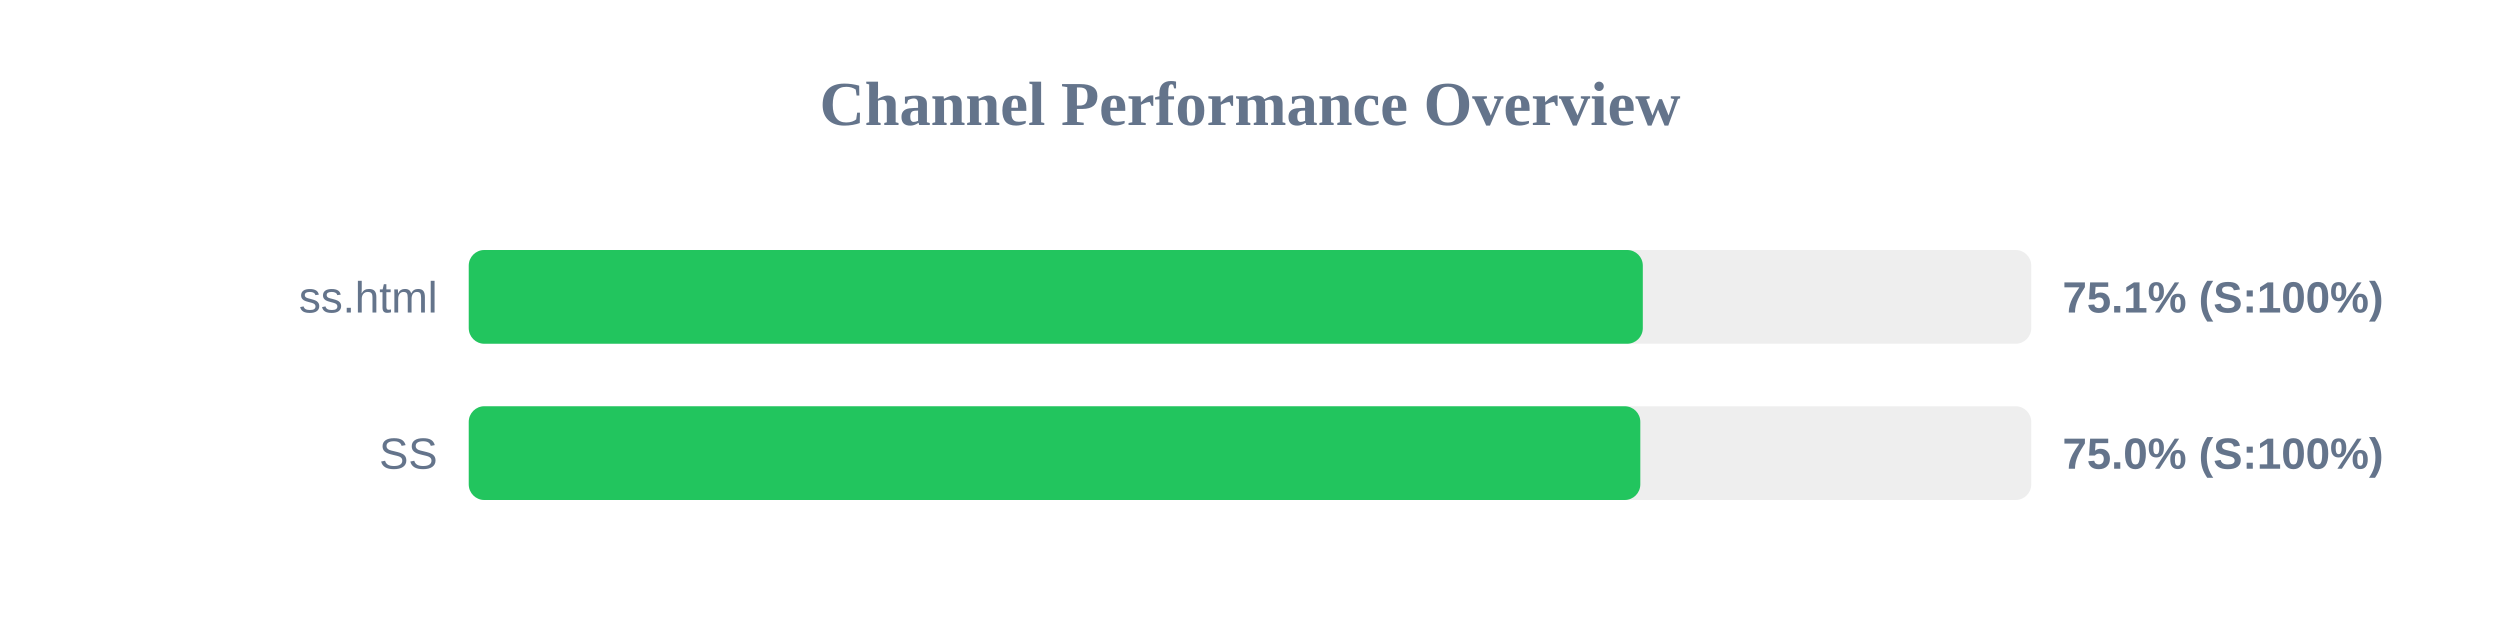
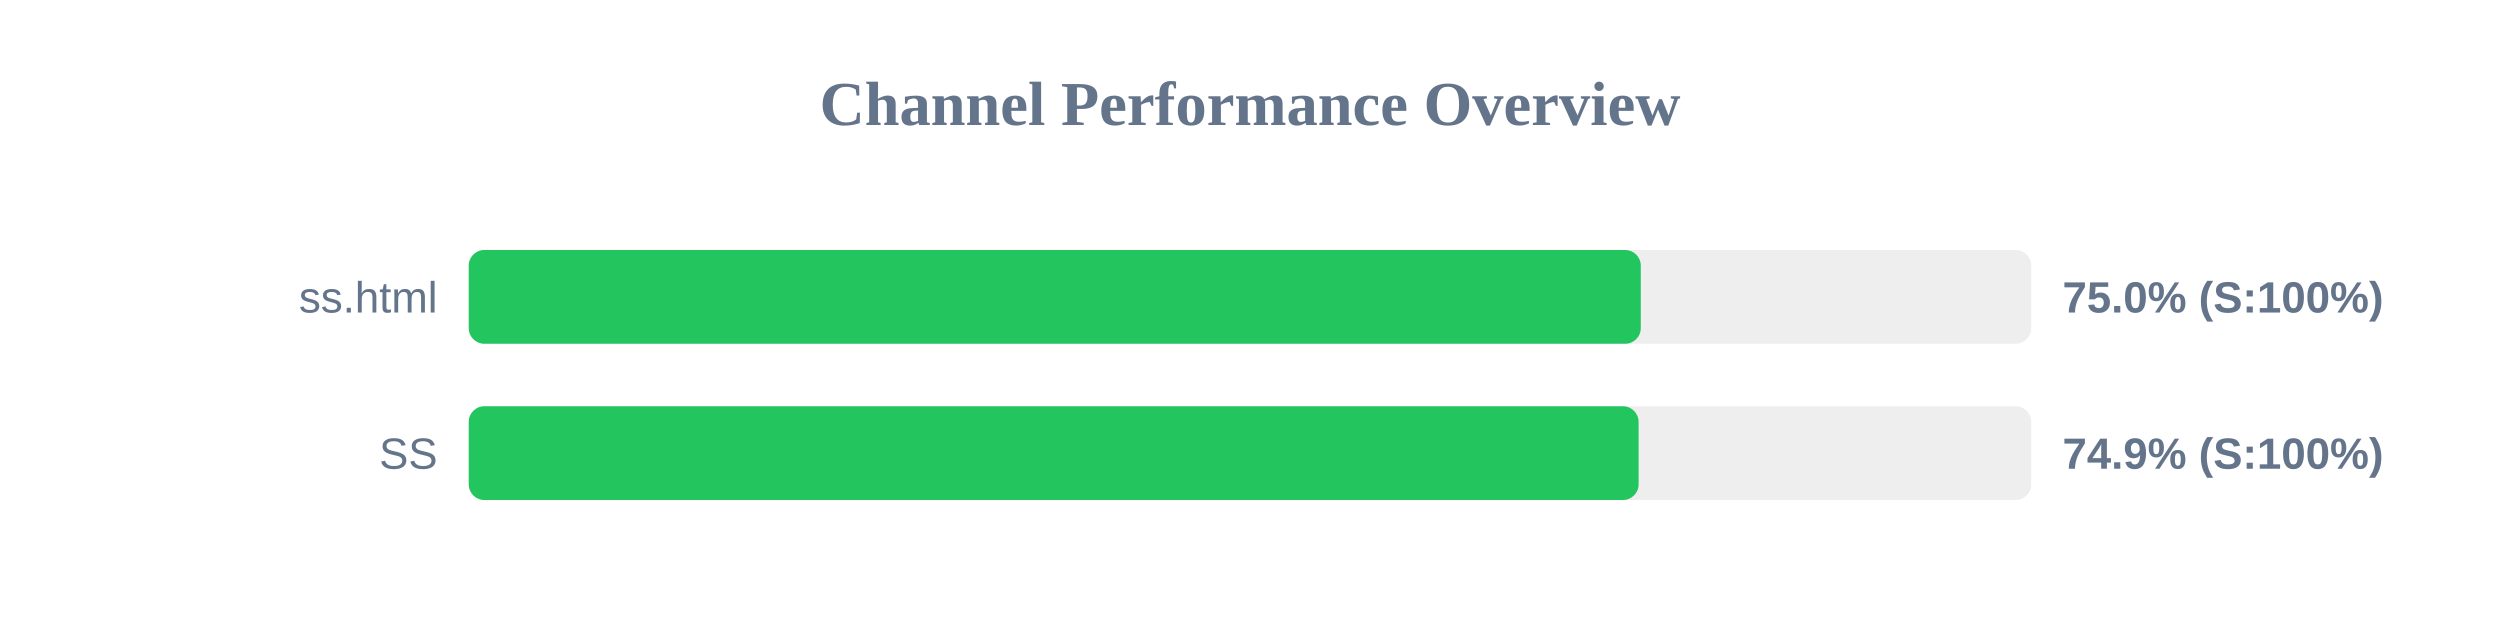
<svg xmlns="http://www.w3.org/2000/svg" width="800" height="200" version="1.1">
  <style>
        .row { font: 14px Arial; fill: #64748b; }
        .score { font: bold 14px Arial; fill: #64748b; }
    </style>
  <text x="400" y="40" text-anchor="middle" font-size="20px" font-weight="bold" fill="#64748b">Channel Performance Overview</text>
  <rect x="150" y="80" width="500" height="30" fill="#eee" rx="5" />
-   <rect x="150" y="80" width="375.7" height="30" fill="#22c55e" rx="5" />
+   <rect x="150" y="80" width="375.05" height="30" fill="#22c55e" rx="5" />
  <text x="140" y="100" text-anchor="end" class="row">ss.html</text>
-   <text x="660" y="100" text-anchor="start" class="score">75.1% (S:100%)</text>
+   <text x="660" y="100" text-anchor="start" class="score">75.0% (S:100%)</text>
  <rect x="150" y="130" width="500" height="30" fill="#eee" rx="5" />
-   <rect x="150" y="130" width="374.9" height="30" fill="#22c55e" rx="5" />
+   <rect x="150" y="130" width="374.35" height="30" fill="#22c55e" rx="5" />
  <text x="140" y="150" text-anchor="end" class="row">SS</text>
-   <text x="660" y="150" text-anchor="start" class="score">75.0% (S:100%)</text>
+   <text x="660" y="150" text-anchor="start" class="score">74.9% (S:100%)</text>
</svg>
